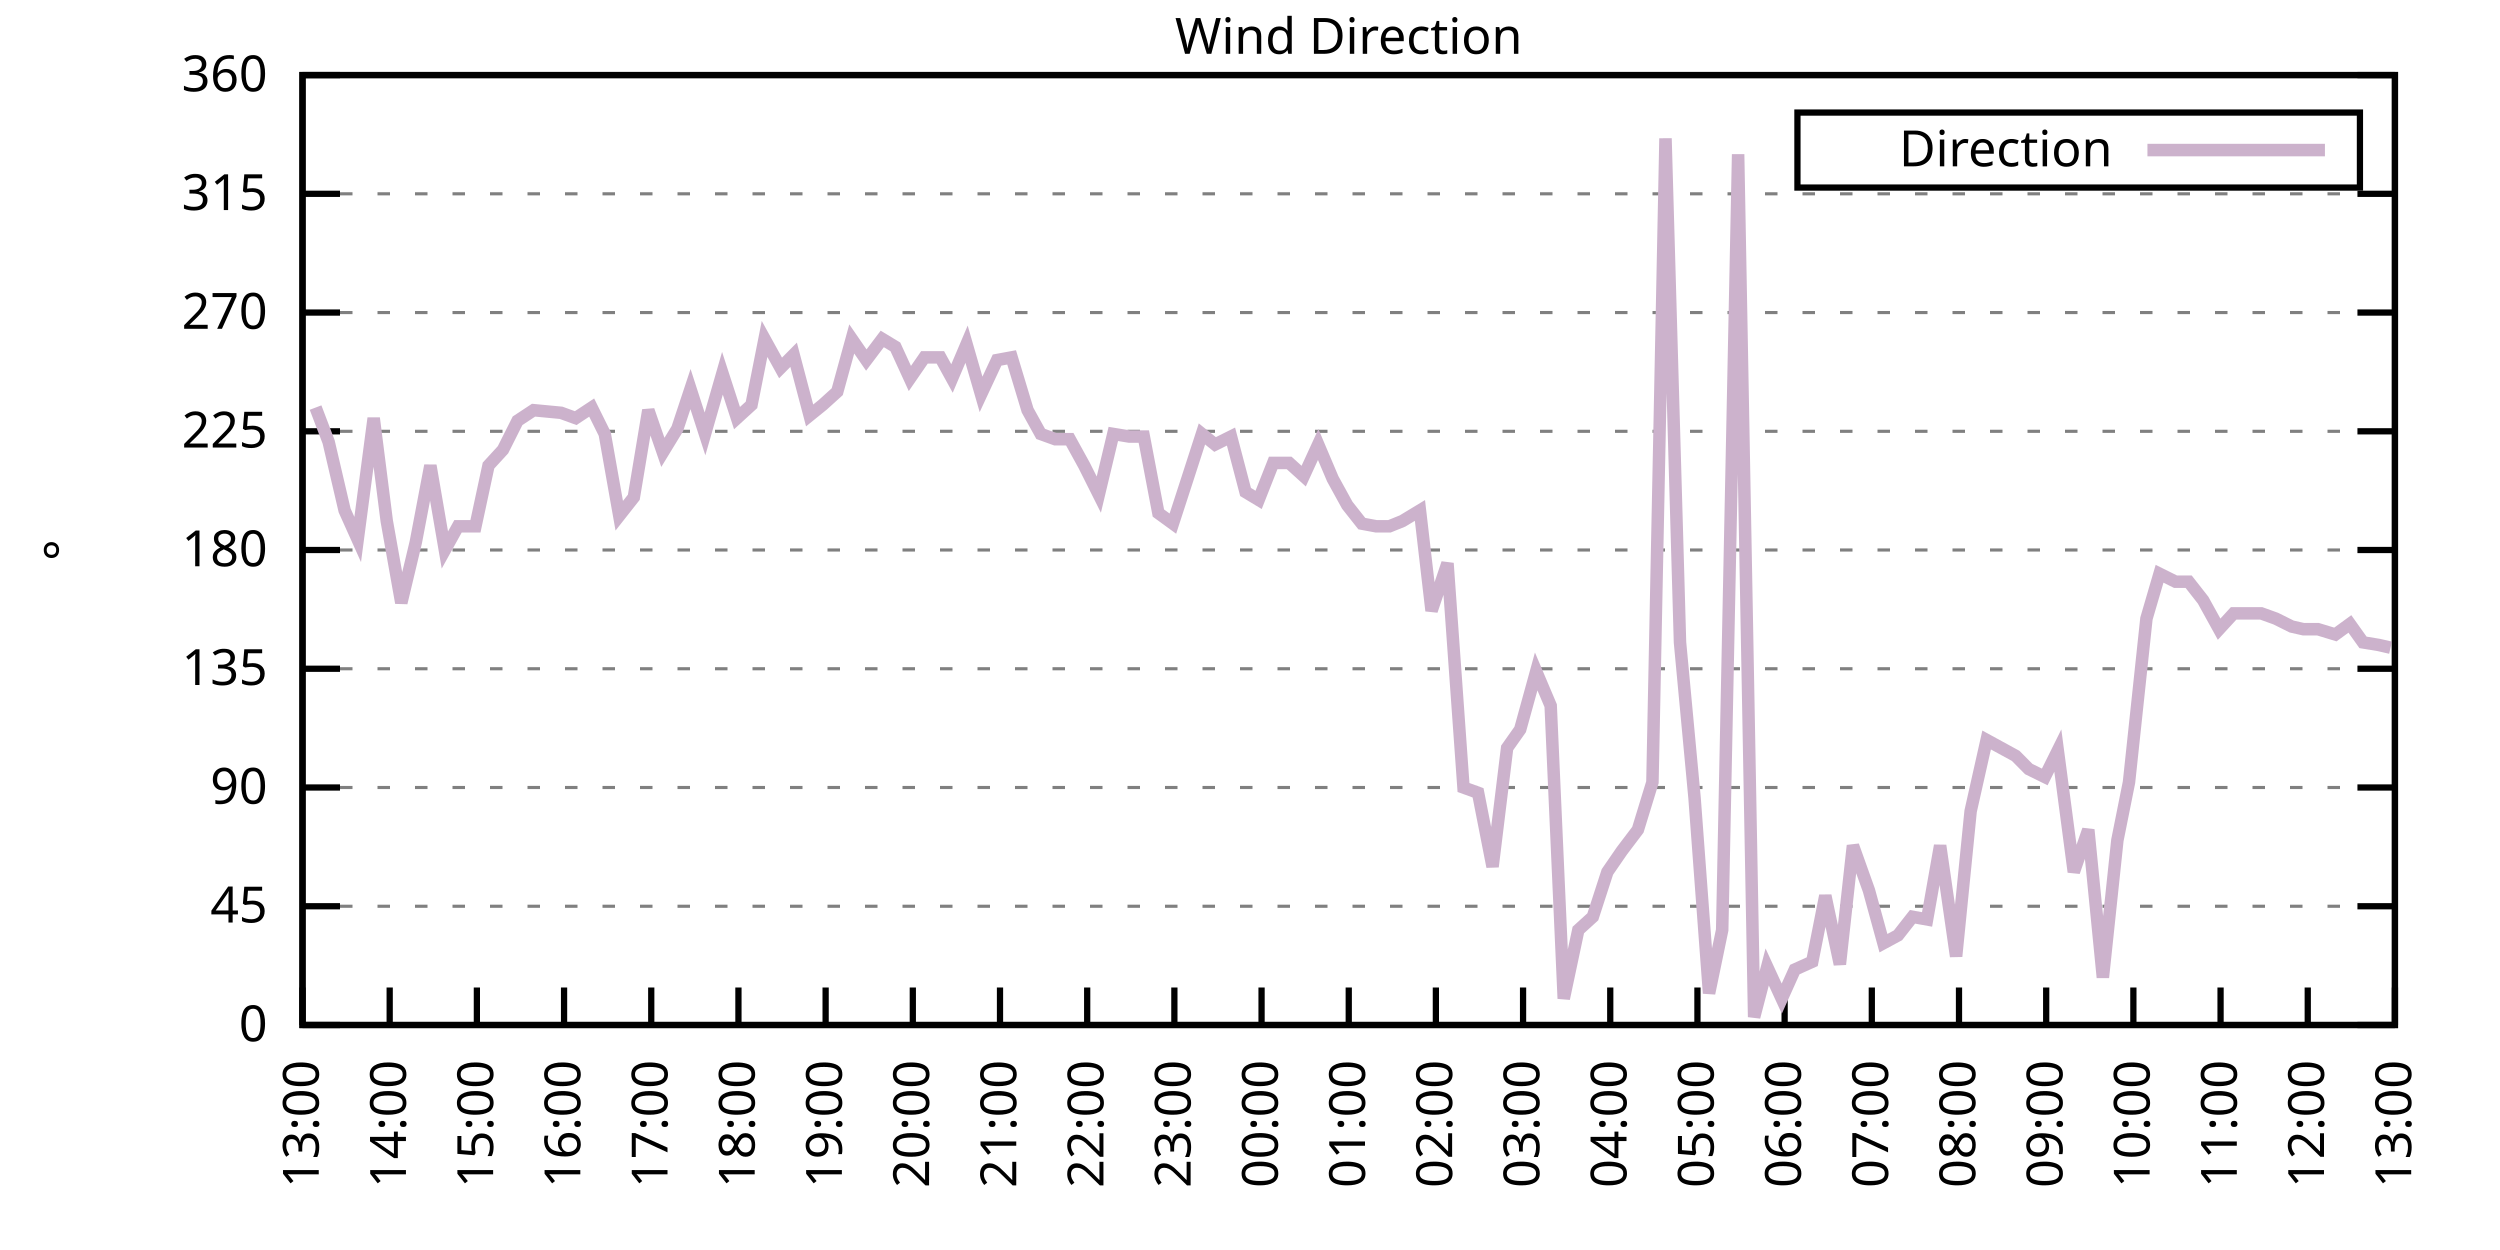
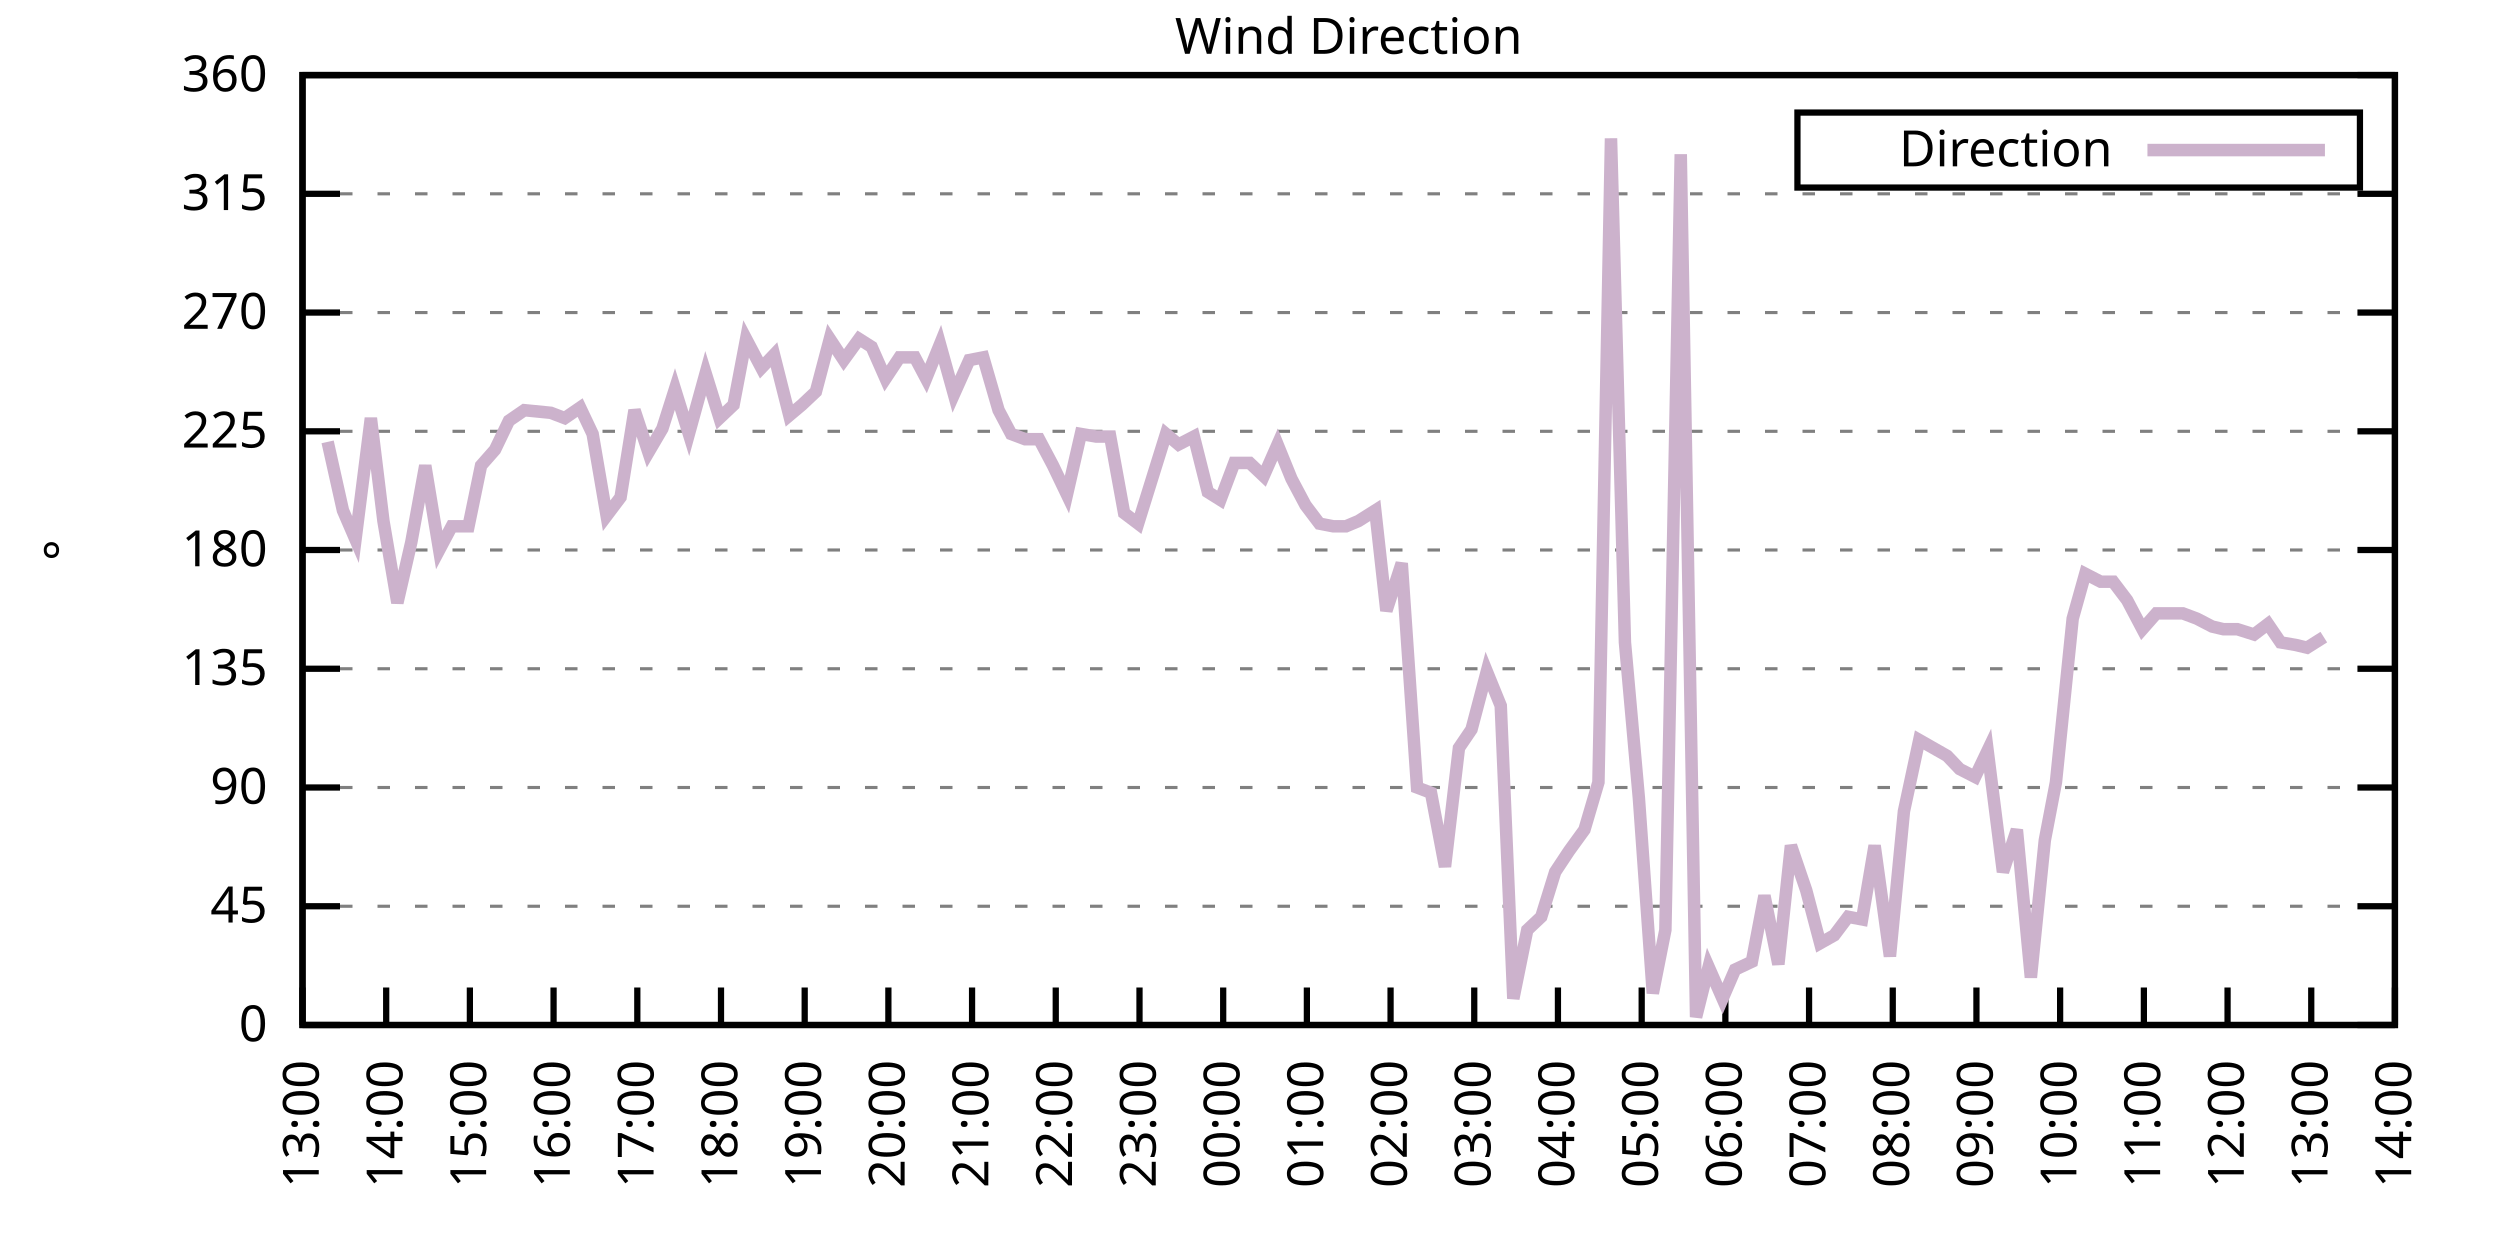
<svg xmlns="http://www.w3.org/2000/svg" xmlns:xlink="http://www.w3.org/1999/xlink" width="400" height="200" viewBox="0 0 400 200">
  <g id="gnuplot_canvas">
    <rect x="0" y="0" width="400" height="200" fill="none" />
    <defs>
      <circle id="gpDot" r="0.5" stroke-width="0.5" stroke="currentColor" />
      <path id="gpPt0" stroke-width="0.333" stroke="currentColor" d="M-1,0 h2 M0,-1 v2" />
      <path id="gpPt1" stroke-width="0.333" stroke="currentColor" d="M-1,-1 L1,1 M1,-1 L-1,1" />
      <path id="gpPt2" stroke-width="0.333" stroke="currentColor" d="M-1,0 L1,0 M0,-1 L0,1 M-1,-1 L1,1 M-1,1 L1,-1" />
      <rect id="gpPt3" stroke-width="0.333" stroke="currentColor" x="-1" y="-1" width="2" height="2" />
      <rect id="gpPt4" stroke-width="0.333" stroke="currentColor" fill="currentColor" x="-1" y="-1" width="2" height="2" />
      <circle id="gpPt5" stroke-width="0.333" stroke="currentColor" cx="0" cy="0" r="1" />
      <use xlink:href="#gpPt5" id="gpPt6" fill="currentColor" stroke="none" />
      <path id="gpPt7" stroke-width="0.333" stroke="currentColor" d="M0,-1.33 L-1.33,0.67 L1.33,0.67 z" />
      <use xlink:href="#gpPt7" id="gpPt8" fill="currentColor" stroke="none" />
      <use xlink:href="#gpPt7" id="gpPt9" stroke="currentColor" transform="rotate(180)" />
      <use xlink:href="#gpPt9" id="gpPt10" fill="currentColor" stroke="none" />
      <use xlink:href="#gpPt3" id="gpPt11" stroke="currentColor" transform="rotate(45)" />
      <use xlink:href="#gpPt11" id="gpPt12" fill="currentColor" stroke="none" />
      <path id="gpPt13" stroke-width="0.333" stroke="currentColor" d="M0,1.330 L1.265,0.411 L0.782,-1.067 L-0.782,-1.076 L-1.265,0.411 z" />
      <use xlink:href="#gpPt13" id="gpPt14" fill="currentColor" stroke="none" />
      <filter id="textbox" filterUnits="objectBoundingBox" x="0" y="0" height="1" width="1">
        <feFlood flood-color="white" flood-opacity="1" result="bgnd" />
        <feComposite in="SourceGraphic" in2="bgnd" operator="atop" />
      </filter>
      <filter id="greybox" filterUnits="objectBoundingBox" x="0" y="0" height="1" width="1">
        <feFlood flood-color="lightgrey" flood-opacity="1" result="grey" />
        <feComposite in="SourceGraphic" in2="grey" operator="atop" />
      </filter>
    </defs>
    <g fill="none" color="white" stroke="currentColor" stroke-width="1.00" stroke-linecap="butt" stroke-linejoin="miter">
</g>
    <g fill="none" color="black" stroke="currentColor" stroke-width="1.00" stroke-linecap="butt" stroke-linejoin="miter">
      <g stroke="none" shape-rendering="crispEdges">
        <polygon fill="rgb(255, 255, 255)" points="48.40,164.00 383.18,164.00 383.18,12.02 48.40,12.02 " />
      </g>
    </g>
    <g fill="none" color="black" stroke="currentColor" stroke-width="1.00" stroke-linecap="butt" stroke-linejoin="miter">
</g>
    <g fill="none" color="black" stroke="black" stroke-width="0.50" stroke-linecap="butt" stroke-linejoin="miter">
</g>
    <g fill="none" color="gray" stroke="currentColor" stroke-width="0.50" stroke-linecap="butt" stroke-linejoin="miter">
      <path stroke="gray" stroke-dasharray="2,4" class="gridline" d="M48.40,164.00 L383.19,164.00  " />
    </g>
    <g fill="none" color="gray" stroke="gray" stroke-width="1.00" stroke-linecap="butt" stroke-linejoin="miter">
</g>
    <g fill="none" color="black" stroke="currentColor" stroke-width="1.00" stroke-linecap="butt" stroke-linejoin="miter">
      <path stroke="black" d="M48.40,164.00 L54.40,164.00 M383.19,164.00 L377.19,164.00  " />
      <g transform="translate(42.80,166.60)" stroke="none" fill="black" font-family="Sans" font-size="8.00" text-anchor="end">
        <text>
          <tspan font-family="Sans"> 0</tspan>
        </text>
      </g>
    </g>
    <g fill="none" color="black" stroke="currentColor" stroke-width="1.00" stroke-linecap="butt" stroke-linejoin="miter">
</g>
    <g fill="none" color="black" stroke="black" stroke-width="0.50" stroke-linecap="butt" stroke-linejoin="miter">
</g>
    <g fill="none" color="gray" stroke="currentColor" stroke-width="0.50" stroke-linecap="butt" stroke-linejoin="miter">
      <path stroke="gray" stroke-dasharray="2,4" class="gridline" d="M48.40,145.00 L383.19,145.00  " />
    </g>
    <g fill="none" color="gray" stroke="gray" stroke-width="1.00" stroke-linecap="butt" stroke-linejoin="miter">
</g>
    <g fill="none" color="black" stroke="currentColor" stroke-width="1.00" stroke-linecap="butt" stroke-linejoin="miter">
      <path stroke="black" d="M48.40,145.00 L54.40,145.00 M383.19,145.00 L377.19,145.00  " />
      <g transform="translate(42.80,147.60)" stroke="none" fill="black" font-family="Sans" font-size="8.00" text-anchor="end">
        <text>
          <tspan font-family="Sans"> 45</tspan>
        </text>
      </g>
    </g>
    <g fill="none" color="black" stroke="currentColor" stroke-width="1.00" stroke-linecap="butt" stroke-linejoin="miter">
</g>
    <g fill="none" color="black" stroke="black" stroke-width="0.50" stroke-linecap="butt" stroke-linejoin="miter">
</g>
    <g fill="none" color="gray" stroke="currentColor" stroke-width="0.50" stroke-linecap="butt" stroke-linejoin="miter">
      <path stroke="gray" stroke-dasharray="2,4" class="gridline" d="M48.40,126.00 L383.19,126.00  " />
    </g>
    <g fill="none" color="gray" stroke="gray" stroke-width="1.00" stroke-linecap="butt" stroke-linejoin="miter">
</g>
    <g fill="none" color="black" stroke="currentColor" stroke-width="1.00" stroke-linecap="butt" stroke-linejoin="miter">
      <path stroke="black" d="M48.40,126.00 L54.40,126.00 M383.19,126.00 L377.19,126.00  " />
      <g transform="translate(42.80,128.60)" stroke="none" fill="black" font-family="Sans" font-size="8.00" text-anchor="end">
        <text>
          <tspan font-family="Sans"> 90</tspan>
        </text>
      </g>
    </g>
    <g fill="none" color="black" stroke="currentColor" stroke-width="1.00" stroke-linecap="butt" stroke-linejoin="miter">
</g>
    <g fill="none" color="black" stroke="black" stroke-width="0.50" stroke-linecap="butt" stroke-linejoin="miter">
</g>
    <g fill="none" color="gray" stroke="currentColor" stroke-width="0.50" stroke-linecap="butt" stroke-linejoin="miter">
      <path stroke="gray" stroke-dasharray="2,4" class="gridline" d="M48.40,107.00 L383.19,107.00  " />
    </g>
    <g fill="none" color="gray" stroke="gray" stroke-width="1.00" stroke-linecap="butt" stroke-linejoin="miter">
</g>
    <g fill="none" color="black" stroke="currentColor" stroke-width="1.00" stroke-linecap="butt" stroke-linejoin="miter">
      <path stroke="black" d="M48.40,107.00 L54.40,107.00 M383.19,107.00 L377.19,107.00  " />
      <g transform="translate(42.80,109.60)" stroke="none" fill="black" font-family="Sans" font-size="8.00" text-anchor="end">
        <text>
          <tspan font-family="Sans"> 135</tspan>
        </text>
      </g>
    </g>
    <g fill="none" color="black" stroke="currentColor" stroke-width="1.00" stroke-linecap="butt" stroke-linejoin="miter">
</g>
    <g fill="none" color="black" stroke="black" stroke-width="0.50" stroke-linecap="butt" stroke-linejoin="miter">
</g>
    <g fill="none" color="gray" stroke="currentColor" stroke-width="0.50" stroke-linecap="butt" stroke-linejoin="miter">
      <path stroke="gray" stroke-dasharray="2,4" class="gridline" d="M48.40,88.00 L383.19,88.00  " />
    </g>
    <g fill="none" color="gray" stroke="gray" stroke-width="1.00" stroke-linecap="butt" stroke-linejoin="miter">
</g>
    <g fill="none" color="black" stroke="currentColor" stroke-width="1.00" stroke-linecap="butt" stroke-linejoin="miter">
      <path stroke="black" d="M48.40,88.00 L54.40,88.00 M383.19,88.00 L377.19,88.00  " />
      <g transform="translate(42.80,90.60)" stroke="none" fill="black" font-family="Sans" font-size="8.00" text-anchor="end">
        <text>
          <tspan font-family="Sans"> 180</tspan>
        </text>
      </g>
    </g>
    <g fill="none" color="black" stroke="currentColor" stroke-width="1.00" stroke-linecap="butt" stroke-linejoin="miter">
</g>
    <g fill="none" color="black" stroke="black" stroke-width="0.50" stroke-linecap="butt" stroke-linejoin="miter">
</g>
    <g fill="none" color="gray" stroke="currentColor" stroke-width="0.50" stroke-linecap="butt" stroke-linejoin="miter">
      <path stroke="gray" stroke-dasharray="2,4" class="gridline" d="M48.40,69.01 L383.19,69.01  " />
    </g>
    <g fill="none" color="gray" stroke="gray" stroke-width="1.00" stroke-linecap="butt" stroke-linejoin="miter">
</g>
    <g fill="none" color="black" stroke="currentColor" stroke-width="1.00" stroke-linecap="butt" stroke-linejoin="miter">
      <path stroke="black" d="M48.40,69.01 L54.40,69.01 M383.19,69.01 L377.19,69.01  " />
      <g transform="translate(42.80,71.61)" stroke="none" fill="black" font-family="Sans" font-size="8.00" text-anchor="end">
        <text>
          <tspan font-family="Sans"> 225</tspan>
        </text>
      </g>
    </g>
    <g fill="none" color="black" stroke="currentColor" stroke-width="1.00" stroke-linecap="butt" stroke-linejoin="miter">
</g>
    <g fill="none" color="black" stroke="black" stroke-width="0.50" stroke-linecap="butt" stroke-linejoin="miter">
</g>
    <g fill="none" color="gray" stroke="currentColor" stroke-width="0.50" stroke-linecap="butt" stroke-linejoin="miter">
      <path stroke="gray" stroke-dasharray="2,4" class="gridline" d="M48.40,50.01 L383.19,50.01  " />
    </g>
    <g fill="none" color="gray" stroke="gray" stroke-width="1.00" stroke-linecap="butt" stroke-linejoin="miter">
</g>
    <g fill="none" color="black" stroke="currentColor" stroke-width="1.00" stroke-linecap="butt" stroke-linejoin="miter">
      <path stroke="black" d="M48.40,50.01 L54.40,50.01 M383.19,50.01 L377.19,50.01  " />
      <g transform="translate(42.80,52.61)" stroke="none" fill="black" font-family="Sans" font-size="8.00" text-anchor="end">
        <text>
          <tspan font-family="Sans"> 270</tspan>
        </text>
      </g>
    </g>
    <g fill="none" color="black" stroke="currentColor" stroke-width="1.00" stroke-linecap="butt" stroke-linejoin="miter">
</g>
    <g fill="none" color="black" stroke="black" stroke-width="0.50" stroke-linecap="butt" stroke-linejoin="miter">
</g>
    <g fill="none" color="gray" stroke="currentColor" stroke-width="0.50" stroke-linecap="butt" stroke-linejoin="miter">
      <path stroke="gray" stroke-dasharray="2,4" class="gridline" d="M48.40,31.01 L383.19,31.01  " />
    </g>
    <g fill="none" color="gray" stroke="gray" stroke-width="1.00" stroke-linecap="butt" stroke-linejoin="miter">
</g>
    <g fill="none" color="black" stroke="currentColor" stroke-width="1.00" stroke-linecap="butt" stroke-linejoin="miter">
      <path stroke="black" d="M48.40,31.01 L54.40,31.01 M383.19,31.01 L377.19,31.01  " />
      <g transform="translate(42.80,33.61)" stroke="none" fill="black" font-family="Sans" font-size="8.00" text-anchor="end">
        <text>
          <tspan font-family="Sans"> 315</tspan>
        </text>
      </g>
    </g>
    <g fill="none" color="black" stroke="currentColor" stroke-width="1.00" stroke-linecap="butt" stroke-linejoin="miter">
</g>
    <g fill="none" color="black" stroke="black" stroke-width="0.50" stroke-linecap="butt" stroke-linejoin="miter">
</g>
    <g fill="none" color="gray" stroke="currentColor" stroke-width="0.50" stroke-linecap="butt" stroke-linejoin="miter">
      <path stroke="gray" stroke-dasharray="2,4" class="gridline" d="M48.40,12.01 L383.19,12.01  " />
    </g>
    <g fill="none" color="gray" stroke="gray" stroke-width="1.00" stroke-linecap="butt" stroke-linejoin="miter">
</g>
    <g fill="none" color="black" stroke="currentColor" stroke-width="1.00" stroke-linecap="butt" stroke-linejoin="miter">
      <path stroke="black" d="M48.40,12.01 L54.40,12.01 M383.19,12.01 L377.19,12.01  " />
      <g transform="translate(42.80,14.61)" stroke="none" fill="black" font-family="Sans" font-size="8.00" text-anchor="end">
        <text>
          <tspan font-family="Sans"> 360</tspan>
        </text>
      </g>
    </g>
    <g fill="none" color="black" stroke="currentColor" stroke-width="1.00" stroke-linecap="butt" stroke-linejoin="miter">
      <path stroke="black" d="M48.40,164.00 L48.40,158.00  " />
      <g transform="translate(51.00,169.60) rotate(270.00)" stroke="none" fill="black" font-family="Sans" font-size="8.00" text-anchor="end">
        <text>
          <tspan font-family="Sans">13:00</tspan>
        </text>
      </g>
    </g>
    <g fill="none" color="black" stroke="currentColor" stroke-width="1.00" stroke-linecap="butt" stroke-linejoin="miter">
-       <path stroke="black" d="M62.35,164.00 L62.35,158.00  " />
-       <g transform="translate(64.95,169.60) rotate(270.00)" stroke="none" fill="black" font-family="Sans" font-size="8.00" text-anchor="end">
+       <path stroke="black" d="M61.79,164.00 L61.79,158.00  " />
+       <g transform="translate(64.39,169.60) rotate(270.00)" stroke="none" fill="black" font-family="Sans" font-size="8.00" text-anchor="end">
        <text>
          <tspan font-family="Sans">14:00</tspan>
        </text>
      </g>
    </g>
    <g fill="none" color="black" stroke="currentColor" stroke-width="1.00" stroke-linecap="butt" stroke-linejoin="miter">
-       <path stroke="black" d="M76.30,164.00 L76.30,158.00  " />
-       <g transform="translate(78.90,169.60) rotate(270.00)" stroke="none" fill="black" font-family="Sans" font-size="8.00" text-anchor="end">
+       <path stroke="black" d="M75.18,164.00 L75.18,158.00  " />
+       <g transform="translate(77.78,169.60) rotate(270.00)" stroke="none" fill="black" font-family="Sans" font-size="8.00" text-anchor="end">
        <text>
          <tspan font-family="Sans">15:00</tspan>
        </text>
      </g>
    </g>
    <g fill="none" color="black" stroke="currentColor" stroke-width="1.00" stroke-linecap="butt" stroke-linejoin="miter">
-       <path stroke="black" d="M90.25,164.00 L90.25,158.00  " />
-       <g transform="translate(92.85,169.60) rotate(270.00)" stroke="none" fill="black" font-family="Sans" font-size="8.00" text-anchor="end">
+       <path stroke="black" d="M88.57,164.00 L88.57,158.00  " />
+       <g transform="translate(91.17,169.60) rotate(270.00)" stroke="none" fill="black" font-family="Sans" font-size="8.00" text-anchor="end">
        <text>
          <tspan font-family="Sans">16:00</tspan>
        </text>
      </g>
    </g>
    <g fill="none" color="black" stroke="currentColor" stroke-width="1.00" stroke-linecap="butt" stroke-linejoin="miter">
-       <path stroke="black" d="M104.20,164.00 L104.20,158.00  " />
-       <g transform="translate(106.80,169.60) rotate(270.00)" stroke="none" fill="black" font-family="Sans" font-size="8.00" text-anchor="end">
+       <path stroke="black" d="M101.97,164.00 L101.97,158.00  " />
+       <g transform="translate(104.57,169.60) rotate(270.00)" stroke="none" fill="black" font-family="Sans" font-size="8.00" text-anchor="end">
        <text>
          <tspan font-family="Sans">17:00</tspan>
        </text>
      </g>
    </g>
    <g fill="none" color="black" stroke="currentColor" stroke-width="1.00" stroke-linecap="butt" stroke-linejoin="miter">
-       <path stroke="black" d="M118.15,164.00 L118.15,158.00  " />
-       <g transform="translate(120.75,169.60) rotate(270.00)" stroke="none" fill="black" font-family="Sans" font-size="8.00" text-anchor="end">
+       <path stroke="black" d="M115.36,164.00 L115.36,158.00  " />
+       <g transform="translate(117.96,169.60) rotate(270.00)" stroke="none" fill="black" font-family="Sans" font-size="8.00" text-anchor="end">
        <text>
          <tspan font-family="Sans">18:00</tspan>
        </text>
      </g>
    </g>
    <g fill="none" color="black" stroke="currentColor" stroke-width="1.00" stroke-linecap="butt" stroke-linejoin="miter">
-       <path stroke="black" d="M132.10,164.00 L132.10,158.00  " />
-       <g transform="translate(134.70,169.60) rotate(270.00)" stroke="none" fill="black" font-family="Sans" font-size="8.00" text-anchor="end">
+       <path stroke="black" d="M128.75,164.00 L128.75,158.00  " />
+       <g transform="translate(131.35,169.60) rotate(270.00)" stroke="none" fill="black" font-family="Sans" font-size="8.00" text-anchor="end">
        <text>
          <tspan font-family="Sans">19:00</tspan>
        </text>
      </g>
    </g>
    <g fill="none" color="black" stroke="currentColor" stroke-width="1.00" stroke-linecap="butt" stroke-linejoin="miter">
-       <path stroke="black" d="M146.05,164.00 L146.05,158.00  " />
-       <g transform="translate(148.65,169.60) rotate(270.00)" stroke="none" fill="black" font-family="Sans" font-size="8.00" text-anchor="end">
+       <path stroke="black" d="M142.14,164.00 L142.14,158.00  " />
+       <g transform="translate(144.74,169.60) rotate(270.00)" stroke="none" fill="black" font-family="Sans" font-size="8.00" text-anchor="end">
        <text>
          <tspan font-family="Sans">20:00</tspan>
        </text>
      </g>
    </g>
    <g fill="none" color="black" stroke="currentColor" stroke-width="1.00" stroke-linecap="butt" stroke-linejoin="miter">
-       <path stroke="black" d="M160.00,164.00 L160.00,158.00  " />
-       <g transform="translate(162.60,169.60) rotate(270.00)" stroke="none" fill="black" font-family="Sans" font-size="8.00" text-anchor="end">
+       <path stroke="black" d="M155.53,164.00 L155.53,158.00  " />
+       <g transform="translate(158.13,169.60) rotate(270.00)" stroke="none" fill="black" font-family="Sans" font-size="8.00" text-anchor="end">
        <text>
          <tspan font-family="Sans">21:00</tspan>
        </text>
      </g>
    </g>
    <g fill="none" color="black" stroke="currentColor" stroke-width="1.00" stroke-linecap="butt" stroke-linejoin="miter">
-       <path stroke="black" d="M173.95,164.00 L173.95,158.00  " />
-       <g transform="translate(176.55,169.60) rotate(270.00)" stroke="none" fill="black" font-family="Sans" font-size="8.00" text-anchor="end">
+       <path stroke="black" d="M168.92,164.00 L168.92,158.00  " />
+       <g transform="translate(171.52,169.60) rotate(270.00)" stroke="none" fill="black" font-family="Sans" font-size="8.00" text-anchor="end">
        <text>
          <tspan font-family="Sans">22:00</tspan>
        </text>
      </g>
    </g>
    <g fill="none" color="black" stroke="currentColor" stroke-width="1.00" stroke-linecap="butt" stroke-linejoin="miter">
-       <path stroke="black" d="M187.90,164.00 L187.90,158.00  " />
-       <g transform="translate(190.50,169.60) rotate(270.00)" stroke="none" fill="black" font-family="Sans" font-size="8.00" text-anchor="end">
+       <path stroke="black" d="M182.32,164.00 L182.32,158.00  " />
+       <g transform="translate(184.92,169.60) rotate(270.00)" stroke="none" fill="black" font-family="Sans" font-size="8.00" text-anchor="end">
        <text>
          <tspan font-family="Sans">23:00</tspan>
        </text>
      </g>
    </g>
    <g fill="none" color="black" stroke="currentColor" stroke-width="1.00" stroke-linecap="butt" stroke-linejoin="miter">
-       <path stroke="black" d="M201.85,164.00 L201.85,158.00  " />
-       <g transform="translate(204.45,169.60) rotate(270.00)" stroke="none" fill="black" font-family="Sans" font-size="8.00" text-anchor="end">
+       <path stroke="black" d="M195.71,164.00 L195.71,158.00  " />
+       <g transform="translate(198.31,169.60) rotate(270.00)" stroke="none" fill="black" font-family="Sans" font-size="8.00" text-anchor="end">
        <text>
          <tspan font-family="Sans">00:00</tspan>
        </text>
      </g>
    </g>
    <g fill="none" color="black" stroke="currentColor" stroke-width="1.00" stroke-linecap="butt" stroke-linejoin="miter">
-       <path stroke="black" d="M215.80,164.00 L215.80,158.00  " />
-       <g transform="translate(218.40,169.60) rotate(270.00)" stroke="none" fill="black" font-family="Sans" font-size="8.00" text-anchor="end">
+       <path stroke="black" d="M209.10,164.00 L209.10,158.00  " />
+       <g transform="translate(211.70,169.60) rotate(270.00)" stroke="none" fill="black" font-family="Sans" font-size="8.00" text-anchor="end">
        <text>
          <tspan font-family="Sans">01:00</tspan>
        </text>
      </g>
    </g>
    <g fill="none" color="black" stroke="currentColor" stroke-width="1.00" stroke-linecap="butt" stroke-linejoin="miter">
-       <path stroke="black" d="M229.74,164.00 L229.74,158.00  " />
-       <g transform="translate(232.34,169.60) rotate(270.00)" stroke="none" fill="black" font-family="Sans" font-size="8.00" text-anchor="end">
+       <path stroke="black" d="M222.49,164.00 L222.49,158.00  " />
+       <g transform="translate(225.09,169.60) rotate(270.00)" stroke="none" fill="black" font-family="Sans" font-size="8.00" text-anchor="end">
        <text>
          <tspan font-family="Sans">02:00</tspan>
        </text>
      </g>
    </g>
    <g fill="none" color="black" stroke="currentColor" stroke-width="1.00" stroke-linecap="butt" stroke-linejoin="miter">
-       <path stroke="black" d="M243.69,164.00 L243.69,158.00  " />
-       <g transform="translate(246.29,169.60) rotate(270.00)" stroke="none" fill="black" font-family="Sans" font-size="8.00" text-anchor="end">
+       <path stroke="black" d="M235.88,164.00 L235.88,158.00  " />
+       <g transform="translate(238.48,169.60) rotate(270.00)" stroke="none" fill="black" font-family="Sans" font-size="8.00" text-anchor="end">
        <text>
          <tspan font-family="Sans">03:00</tspan>
        </text>
      </g>
    </g>
    <g fill="none" color="black" stroke="currentColor" stroke-width="1.00" stroke-linecap="butt" stroke-linejoin="miter">
-       <path stroke="black" d="M257.64,164.00 L257.64,158.00  " />
-       <g transform="translate(260.24,169.60) rotate(270.00)" stroke="none" fill="black" font-family="Sans" font-size="8.00" text-anchor="end">
+       <path stroke="black" d="M249.27,164.00 L249.27,158.00  " />
+       <g transform="translate(251.87,169.60) rotate(270.00)" stroke="none" fill="black" font-family="Sans" font-size="8.00" text-anchor="end">
        <text>
          <tspan font-family="Sans">04:00</tspan>
        </text>
      </g>
    </g>
    <g fill="none" color="black" stroke="currentColor" stroke-width="1.00" stroke-linecap="butt" stroke-linejoin="miter">
-       <path stroke="black" d="M271.59,164.00 L271.59,158.00  " />
-       <g transform="translate(274.19,169.60) rotate(270.00)" stroke="none" fill="black" font-family="Sans" font-size="8.00" text-anchor="end">
+       <path stroke="black" d="M262.67,164.00 L262.67,158.00  " />
+       <g transform="translate(265.27,169.60) rotate(270.00)" stroke="none" fill="black" font-family="Sans" font-size="8.00" text-anchor="end">
        <text>
          <tspan font-family="Sans">05:00</tspan>
        </text>
      </g>
    </g>
    <g fill="none" color="black" stroke="currentColor" stroke-width="1.00" stroke-linecap="butt" stroke-linejoin="miter">
-       <path stroke="black" d="M285.54,164.00 L285.54,158.00  " />
-       <g transform="translate(288.14,169.60) rotate(270.00)" stroke="none" fill="black" font-family="Sans" font-size="8.00" text-anchor="end">
+       <path stroke="black" d="M276.06,164.00 L276.06,158.00  " />
+       <g transform="translate(278.66,169.60) rotate(270.00)" stroke="none" fill="black" font-family="Sans" font-size="8.00" text-anchor="end">
        <text>
          <tspan font-family="Sans">06:00</tspan>
        </text>
      </g>
    </g>
    <g fill="none" color="black" stroke="currentColor" stroke-width="1.00" stroke-linecap="butt" stroke-linejoin="miter">
-       <path stroke="black" d="M299.49,164.00 L299.49,158.00  " />
-       <g transform="translate(302.09,169.60) rotate(270.00)" stroke="none" fill="black" font-family="Sans" font-size="8.00" text-anchor="end">
+       <path stroke="black" d="M289.45,164.00 L289.45,158.00  " />
+       <g transform="translate(292.05,169.60) rotate(270.00)" stroke="none" fill="black" font-family="Sans" font-size="8.00" text-anchor="end">
        <text>
          <tspan font-family="Sans">07:00</tspan>
        </text>
      </g>
    </g>
    <g fill="none" color="black" stroke="currentColor" stroke-width="1.00" stroke-linecap="butt" stroke-linejoin="miter">
-       <path stroke="black" d="M313.44,164.00 L313.44,158.00  " />
-       <g transform="translate(316.04,169.60) rotate(270.00)" stroke="none" fill="black" font-family="Sans" font-size="8.00" text-anchor="end">
+       <path stroke="black" d="M302.84,164.00 L302.84,158.00  " />
+       <g transform="translate(305.44,169.60) rotate(270.00)" stroke="none" fill="black" font-family="Sans" font-size="8.00" text-anchor="end">
        <text>
          <tspan font-family="Sans">08:00</tspan>
        </text>
      </g>
    </g>
    <g fill="none" color="black" stroke="currentColor" stroke-width="1.00" stroke-linecap="butt" stroke-linejoin="miter">
-       <path stroke="black" d="M327.39,164.00 L327.39,158.00  " />
-       <g transform="translate(329.99,169.60) rotate(270.00)" stroke="none" fill="black" font-family="Sans" font-size="8.00" text-anchor="end">
+       <path stroke="black" d="M316.23,164.00 L316.23,158.00  " />
+       <g transform="translate(318.83,169.60) rotate(270.00)" stroke="none" fill="black" font-family="Sans" font-size="8.00" text-anchor="end">
        <text>
          <tspan font-family="Sans">09:00</tspan>
        </text>
      </g>
    </g>
    <g fill="none" color="black" stroke="currentColor" stroke-width="1.00" stroke-linecap="butt" stroke-linejoin="miter">
-       <path stroke="black" d="M341.34,164.00 L341.34,158.00  " />
-       <g transform="translate(343.94,169.60) rotate(270.00)" stroke="none" fill="black" font-family="Sans" font-size="8.00" text-anchor="end">
+       <path stroke="black" d="M329.62,164.00 L329.62,158.00  " />
+       <g transform="translate(332.22,169.60) rotate(270.00)" stroke="none" fill="black" font-family="Sans" font-size="8.00" text-anchor="end">
        <text>
          <tspan font-family="Sans">10:00</tspan>
        </text>
      </g>
    </g>
    <g fill="none" color="black" stroke="currentColor" stroke-width="1.00" stroke-linecap="butt" stroke-linejoin="miter">
-       <path stroke="black" d="M355.29,164.00 L355.29,158.00  " />
-       <g transform="translate(357.89,169.60) rotate(270.00)" stroke="none" fill="black" font-family="Sans" font-size="8.00" text-anchor="end">
+       <path stroke="black" d="M343.02,164.00 L343.02,158.00  " />
+       <g transform="translate(345.62,169.60) rotate(270.00)" stroke="none" fill="black" font-family="Sans" font-size="8.00" text-anchor="end">
        <text>
          <tspan font-family="Sans">11:00</tspan>
        </text>
      </g>
    </g>
    <g fill="none" color="black" stroke="currentColor" stroke-width="1.00" stroke-linecap="butt" stroke-linejoin="miter">
-       <path stroke="black" d="M369.24,164.00 L369.24,158.00  " />
-       <g transform="translate(371.84,169.60) rotate(270.00)" stroke="none" fill="black" font-family="Sans" font-size="8.00" text-anchor="end">
+       <path stroke="black" d="M356.41,164.00 L356.41,158.00  " />
+       <g transform="translate(359.01,169.60) rotate(270.00)" stroke="none" fill="black" font-family="Sans" font-size="8.00" text-anchor="end">
        <text>
          <tspan font-family="Sans">12:00</tspan>
+         </text>
+       </g>
+     </g>
+     <g fill="none" color="black" stroke="currentColor" stroke-width="1.00" stroke-linecap="butt" stroke-linejoin="miter">
+       <path stroke="black" d="M369.80,164.00 L369.80,158.00  " />
+       <g transform="translate(372.40,169.60) rotate(270.00)" stroke="none" fill="black" font-family="Sans" font-size="8.00" text-anchor="end">
+         <text>
+           <tspan font-family="Sans">13:00</tspan>
        </text>
      </g>
    </g>
    <g fill="none" color="black" stroke="currentColor" stroke-width="1.00" stroke-linecap="butt" stroke-linejoin="miter">
      <path stroke="black" d="M383.19,164.00 L383.19,158.00  " />
      <g transform="translate(385.79,169.60) rotate(270.00)" stroke="none" fill="black" font-family="Sans" font-size="8.00" text-anchor="end">
        <text>
-           <tspan font-family="Sans">13:00</tspan>
+           <tspan font-family="Sans">14:00</tspan>
        </text>
      </g>
    </g>
    <g fill="none" color="black" stroke="currentColor" stroke-width="1.00" stroke-linecap="butt" stroke-linejoin="miter">
</g>
    <g fill="none" color="black" stroke="currentColor" stroke-width="1.00" stroke-linecap="butt" stroke-linejoin="miter">
      <path stroke="black" d="M48.40,12.01 L48.40,164.00 L383.19,164.00 L383.19,12.01 L48.40,12.01 Z  " />
    </g>
    <g fill="none" color="black" stroke="currentColor" stroke-width="1.00" stroke-linecap="butt" stroke-linejoin="miter">
</g>
    <g fill="none" color="black" stroke="currentColor" stroke-width="1.00" stroke-linecap="butt" stroke-linejoin="miter">
      <path stroke="black" d="M287.59,30.01 L287.59,18.01 L377.59,18.01 L377.59,30.01 L287.59,30.01 Z  " />
    </g>
    <g id="Wind_direction_plot_1">
      <g fill="none" color="white" stroke="black" stroke-width="2.00" stroke-linecap="butt" stroke-linejoin="miter">
</g>
      <g fill="none" color="black" stroke="currentColor" stroke-width="2.00" stroke-linecap="butt" stroke-linejoin="miter">
        <g transform="translate(337.99,26.61)" stroke="none" fill="black" font-family="Sans" font-size="8.00" text-anchor="end">
          <text>
            <tspan font-family="Sans">Direction</tspan>
          </text>
        </g>
      </g>
      <g fill="none" color="black" stroke="currentColor" stroke-width="2.00" stroke-linecap="butt" stroke-linejoin="miter">
-         <path stroke="rgb(204, 178, 204)" d="M343.59,24.01 L371.99,24.01 M50.49,65.21 L52.58,70.70 L55.14,81.67 L57.23,86.32 L59.79,66.90 L61.88,83.36   L64.21,96.45 L66.53,86.74 L68.86,74.49 L71.18,88.00 L73.28,84.21 L76.07,84.21 L78.16,74.49 L80.48,71.96   L82.81,67.32 L85.37,65.63 L89.78,66.05 L92.11,66.90 L94.67,65.21 L96.76,69.43 L99.08,82.52 L101.41,79.56   L103.73,65.63 L106.06,72.38 L108.38,68.58 L110.48,62.25 L112.80,69.43 L115.59,59.72 L117.92,66.90 L120.24,64.78   L122.33,54.23 L124.89,58.87 L126.98,56.76 L129.54,66.47 L131.63,64.78 L133.96,62.67 L136.28,54.23 L138.61,57.61   L141.16,54.23 L143.26,55.50 L145.58,60.56 L147.91,57.18 L150.46,57.18 L152.32,60.56 L154.65,55.07 L156.97,63.10   L159.53,57.61 L161.86,57.18 L164.41,65.63 L166.51,69.43 L168.83,70.27 L171.16,70.27 L173.48,74.49 L175.81,79.14   L178.13,69.43 L180.69,69.85 L183.01,69.85 L185.34,82.09 L187.66,83.78 L189.99,76.61 L192.31,69.43 L194.41,71.12   L196.96,69.85 L199.29,78.72 L201.38,79.98 L203.71,74.07 L206.26,74.07 L208.59,76.18 L210.91,71.12 L213.24,76.61   L215.56,80.83 L217.89,83.78 L220.21,84.21 L222.30,84.21 L224.40,83.36 L227.19,81.67 L229.05,97.72 L231.60,90.12   L234.16,126.00 L236.49,126.85 L238.81,138.67 L241.14,119.67 L243.23,116.71 L245.79,107.43 L248.11,112.91 L250.20,159.78   L252.53,148.80 L254.85,146.69 L257.18,139.51 L259.50,136.14 L262.06,132.76 L264.39,125.16 L266.48,22.14 L268.80,102.78   L271.13,127.69 L273.45,158.93 L275.55,148.80 L278.10,24.68 L280.66,162.73 L282.75,154.71 L285.08,159.78 L287.17,155.13   L289.96,153.87 L292.05,143.31 L294.38,154.29 L296.47,135.29 L299.03,142.47 L301.35,150.91 L303.68,149.65 L306.00,146.69   L308.33,147.11 L310.42,135.29 L312.98,153.02 L315.30,129.80 L317.86,118.40 L322.51,120.94 L324.60,123.05 L327.16,124.31   L329.25,120.09 L331.81,139.51 L334.13,132.76 L336.46,156.40 L338.78,134.45 L340.64,125.16 L343.43,98.98 L345.53,91.80   L348.08,93.07 L350.18,93.07 L352.50,96.03 L355.06,100.67 L357.38,98.14 L359.48,98.14 L361.80,98.14 L364.13,98.98   L366.68,100.25 L368.54,100.67 L370.87,100.67 L373.66,101.52 L375.98,99.83 L378.08,102.78 L380.63,103.20 L382.49,103.63    " />
+         <path stroke="rgb(204, 178, 204)" d="M343.59,24.01 L371.99,24.01 M52.42,70.70 L54.87,81.67 L56.88,86.32 L59.34,66.90 L61.35,83.36 L63.58,96.45   L65.81,86.74 L68.04,74.49 L70.27,88.00 L72.28,84.21 L74.96,84.21 L76.97,74.49 L79.20,71.96 L81.43,67.32   L83.89,65.63 L88.13,66.05 L90.36,66.90 L92.82,65.21 L94.82,69.43 L97.06,82.52 L99.29,79.56 L101.52,65.63   L103.75,72.38 L105.98,68.58 L107.99,62.25 L110.22,69.43 L112.90,59.72 L115.13,66.90 L117.37,64.78 L119.38,54.23   L121.83,58.87 L123.84,56.76 L126.29,66.47 L128.30,64.78 L130.54,62.67 L132.77,54.23 L135.00,57.61 L137.45,54.23   L139.46,55.50 L141.69,60.56 L143.93,57.18 L146.38,57.18 L148.17,60.56 L150.40,55.07 L152.63,63.10 L155.09,57.61   L157.32,57.18 L159.77,65.63 L161.78,69.43 L164.01,70.27 L166.25,70.27 L168.48,74.49 L170.71,79.14 L172.94,69.43   L175.40,69.85 L177.63,69.85 L179.86,82.09 L182.09,83.78 L184.32,76.61 L186.56,69.43 L188.57,71.12 L191.02,69.85   L193.25,78.72 L195.26,79.98 L197.49,74.07 L199.95,74.07 L202.18,76.18 L204.41,71.12 L206.64,76.61 L208.88,80.83   L211.11,83.78 L213.34,84.21 L215.35,84.21 L217.36,83.36 L220.04,81.67 L221.82,97.72 L224.28,90.12 L226.73,126.00   L228.96,126.85 L231.20,138.67 L233.43,119.67 L235.44,116.71 L237.89,107.43 L240.12,112.91 L242.13,159.78 L244.36,148.80   L246.60,146.69 L248.83,139.51 L251.06,136.14 L253.51,132.76 L255.75,125.16 L257.76,22.14 L259.99,102.78 L262.22,127.69   L264.45,158.93 L266.46,148.80 L268.92,24.68 L271.37,162.73 L273.38,154.71 L275.61,159.78 L277.62,155.13 L280.30,153.87   L282.31,143.31 L284.54,154.29 L286.55,135.29 L289.00,142.47 L291.23,150.91 L293.47,149.65 L295.70,146.69 L297.93,147.11   L299.94,135.29 L302.39,153.02 L304.63,129.80 L307.08,118.40 L311.54,120.94 L313.55,123.05 L316.01,124.31 L318.02,120.09   L320.47,139.51 L322.70,132.76 L324.94,156.40 L327.17,134.45 L328.95,125.16 L331.63,98.98 L333.64,91.80 L336.10,93.07   L338.10,93.07 L340.34,96.03 L342.79,100.67 L345.02,98.14 L347.03,98.14 L349.26,98.14 L351.50,98.98 L353.95,100.25   L355.74,100.67 L357.97,100.67 L360.65,101.52 L362.88,99.83 L364.89,102.78 L367.34,103.20 L369.13,103.63 L371.81,101.94    " />
      </g>
    </g>
    <g fill="none" color="black" stroke="currentColor" stroke-width="2.00" stroke-linecap="butt" stroke-linejoin="miter">
</g>
    <g fill="none" color="black" stroke="black" stroke-width="1.00" stroke-linecap="butt" stroke-linejoin="miter">
</g>
    <g fill="none" color="black" stroke="currentColor" stroke-width="1.00" stroke-linecap="butt" stroke-linejoin="miter">
      <path stroke="black" d="M48.40,12.01 L48.40,164.00 L383.19,164.00 L383.19,12.01 L48.40,12.01 Z  " />
      <g transform="translate(12.80,88.01) rotate(270.00)" stroke="none" fill="black" font-family="Sans" font-size="8.00" text-anchor="middle">
        <text>
          <tspan font-family="Sans">°</tspan>
        </text>
      </g>
    </g>
    <g fill="none" color="black" stroke="currentColor" stroke-width="1.00" stroke-linecap="butt" stroke-linejoin="miter">
</g>
    <g fill="none" color="black" stroke="currentColor" stroke-width="1.00" stroke-linecap="butt" stroke-linejoin="miter">
      <g transform="translate(215.79,8.61)" stroke="none" fill="black" font-family="Sans" font-size="8.00" text-anchor="middle">
        <text>
          <tspan font-family="Sans">Wind Direction</tspan>
        </text>
      </g>
    </g>
    <g fill="none" color="black" stroke="currentColor" stroke-width="1.00" stroke-linecap="butt" stroke-linejoin="miter">
</g>
  </g>
</svg>
